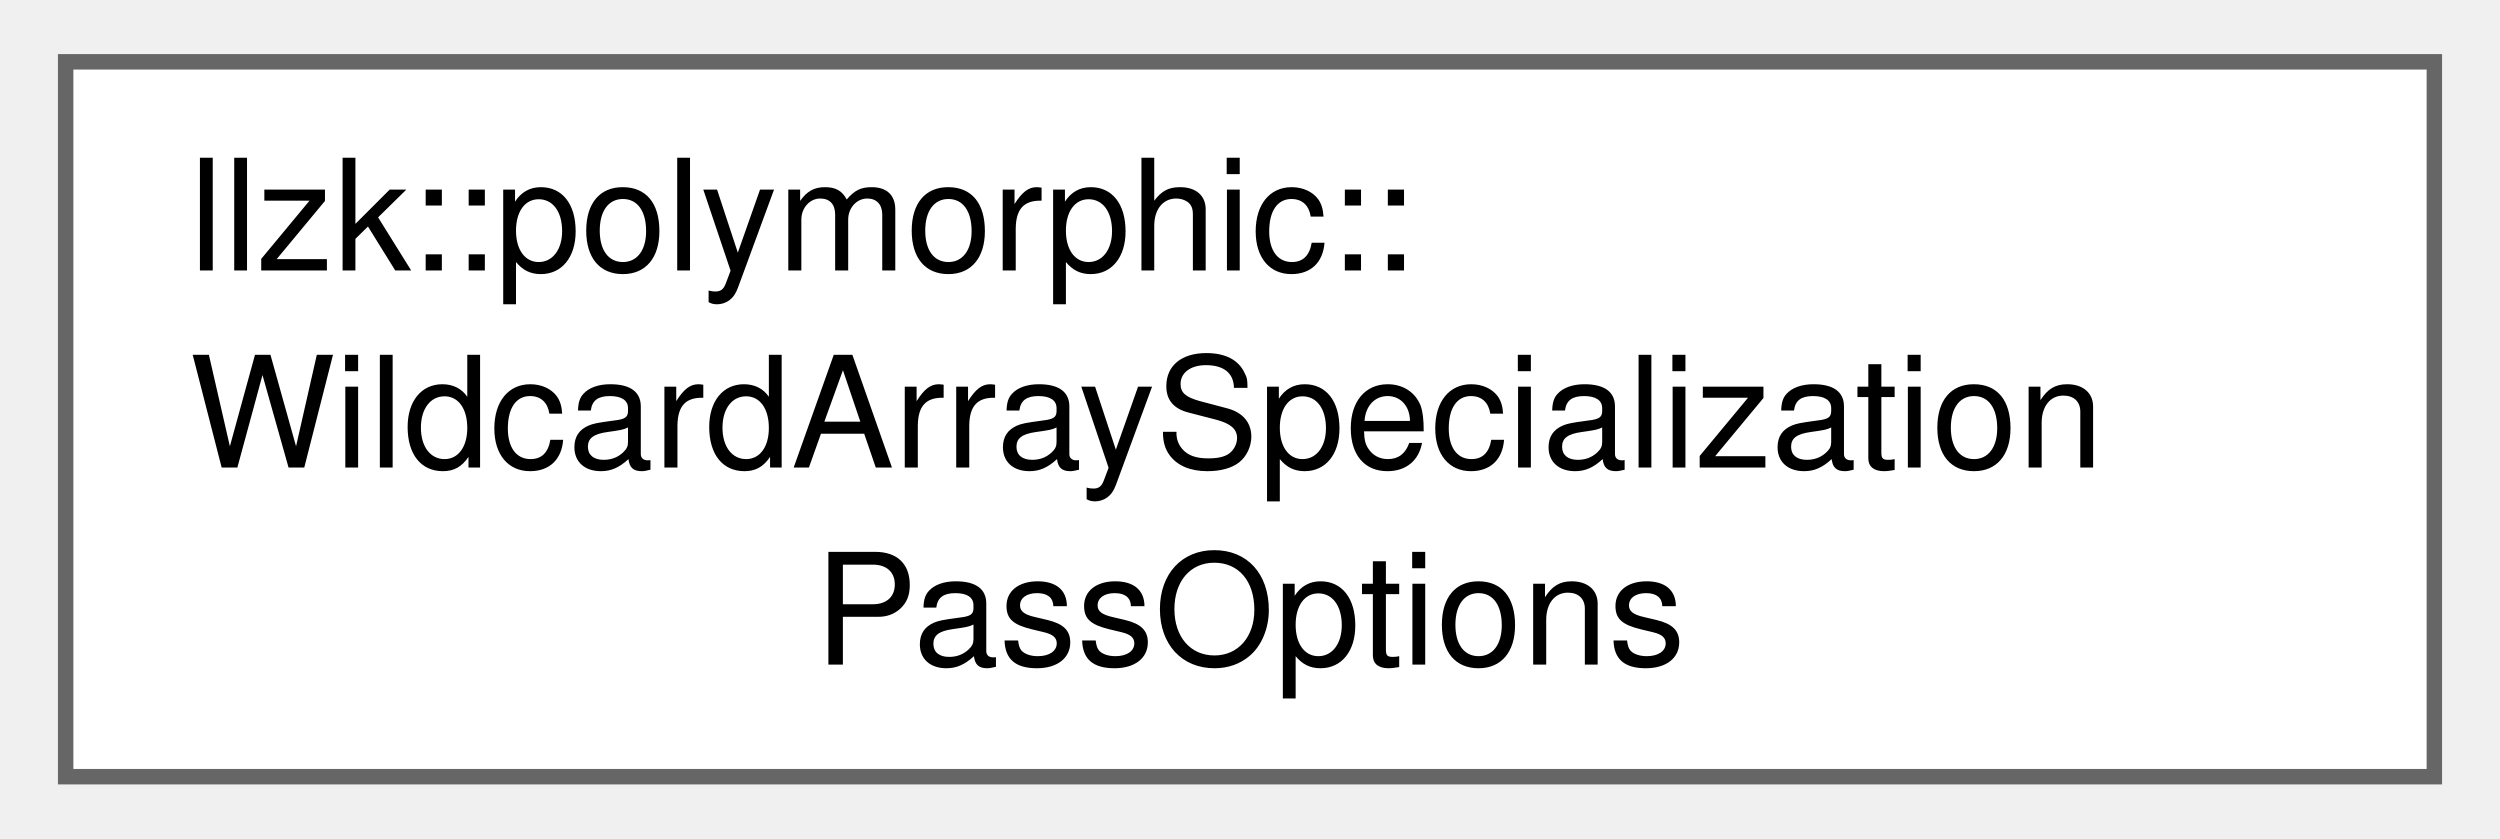
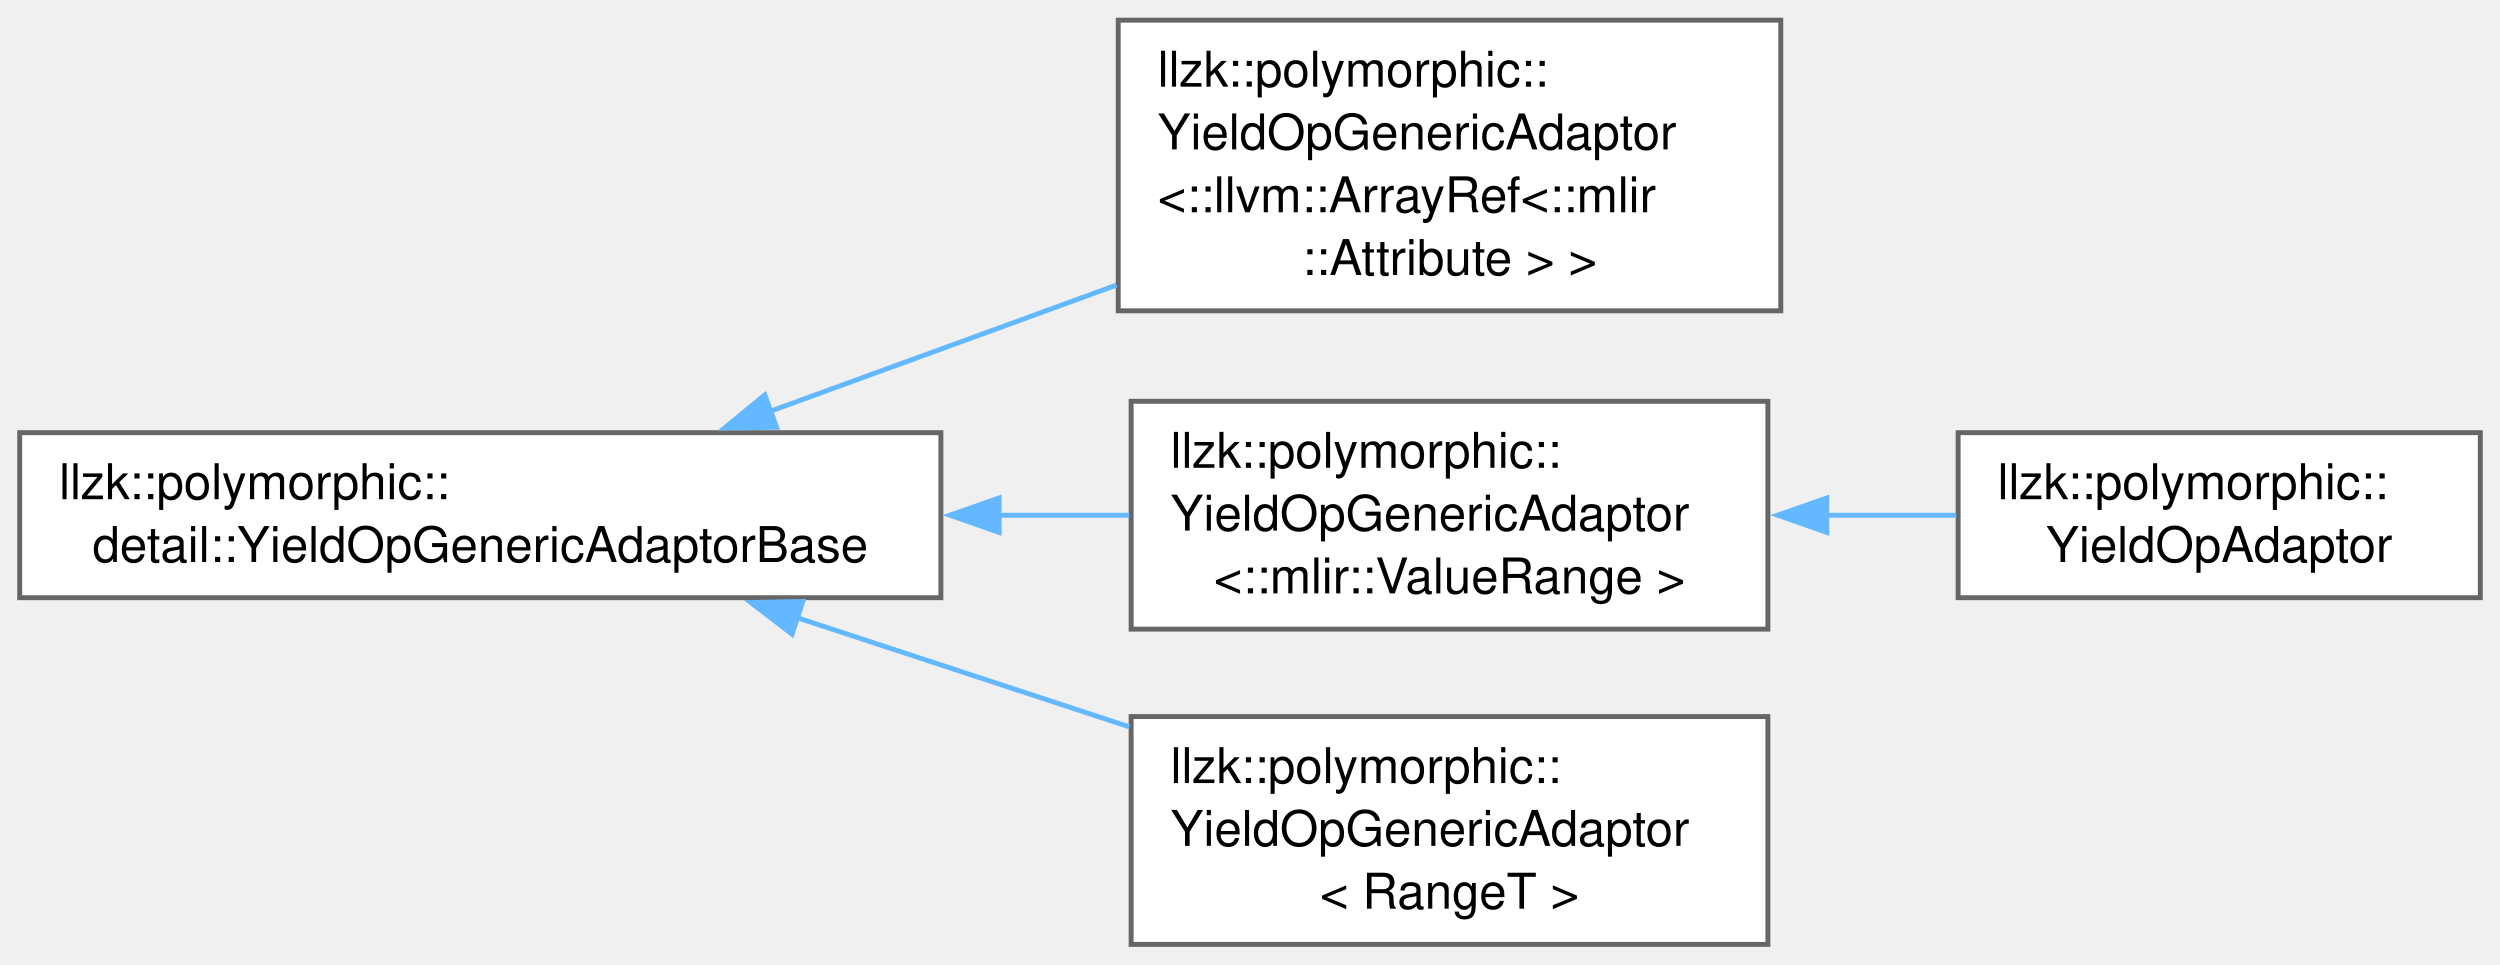
- <svg xmlns="http://www.w3.org/2000/svg" xmlns:xlink="http://www.w3.org/1999/xlink" width="161pt" height="54pt" viewBox="0.00 0.00 161.25 54.25">
-   <g id="graph0" class="graph" transform="scale(1 1) rotate(0) translate(4 50.25)">
+ <svg xmlns="http://www.w3.org/2000/svg" xmlns:xlink="http://www.w3.org/1999/xlink" width="508pt" height="196pt" viewBox="0.00 0.00 507.50 195.62">
+   <g id="graph0" class="graph" transform="scale(1 1) rotate(0) translate(4 191.62)">
    <g id="Node000000" class="node">
      <g id="a_Node000000">
-         <a xlink:href="structllzk_1_1polymorphic_1_1WildcardArraySpecializationPassOptions.html" target="_top" xlink:title=" ">
-           <polygon fill="white" stroke="#666666" points="153.25,-46.25 0,-46.25 0,0 153.25,0 153.25,-46.25" />
-           <text text-anchor="start" x="8" y="-32.75" font-family="Helvetica,sans-Serif" font-size="10.00">llzk::polymorphic::</text>
-           <text text-anchor="start" x="8" y="-20" font-family="Helvetica,sans-Serif" font-size="10.00">WildcardArraySpecialization</text>
-           <text text-anchor="middle" x="76.62" y="-7.25" font-family="Helvetica,sans-Serif" font-size="10.00">PassOptions</text>
+         <a xlink:href="classllzk_1_1polymorphic_1_1detail_1_1YieldOpGenericAdaptorBase.html" target="_top" xlink:title=" ">
+           <polygon fill="white" stroke="#666666" points="187,-103.88 0,-103.88 0,-70.38 187,-70.38 187,-103.88" />
+           <text text-anchor="start" x="8" y="-90.38" font-family="Helvetica,sans-Serif" font-size="10.00">llzk::polymorphic::</text>
+           <text text-anchor="middle" x="93.5" y="-77.62" font-family="Helvetica,sans-Serif" font-size="10.00">detail::YieldOpGenericAdaptorBase</text>
+         </a>
+       </g>
+     </g>
+     <g id="Node000001" class="node">
+       <g id="a_Node000001">
+         <a xlink:href="classllzk_1_1polymorphic_1_1YieldOpGenericAdaptor.html" target="_top" xlink:title=" ">
+           <polygon fill="white" stroke="#666666" points="357.5,-187.62 223,-187.62 223,-128.62 357.5,-128.62 357.5,-187.62" />
+           <text text-anchor="start" x="231" y="-174.12" font-family="Helvetica,sans-Serif" font-size="10.00">llzk::polymorphic::</text>
+           <text text-anchor="start" x="231" y="-161.38" font-family="Helvetica,sans-Serif" font-size="10.00">YieldOpGenericAdaptor</text>
+           <text text-anchor="start" x="231" y="-148.62" font-family="Helvetica,sans-Serif" font-size="10.00">&lt;::llvm::ArrayRef&lt;::mlir</text>
+           <text text-anchor="middle" x="290.25" y="-135.88" font-family="Helvetica,sans-Serif" font-size="10.00">::Attribute &gt; &gt;</text>
+         </a>
+       </g>
+     </g>
+     <g id="edge367_Node000000_Node000001" class="edge">
+       <g id="a_edge367_Node000000_Node000001">
+         <a xlink:title=" ">
+           <path fill="none" stroke="#63b8ff" d="M152.22,-108.17C174.35,-116.24 199.78,-125.51 222.67,-133.85" />
+           <polygon fill="#63b8ff" stroke="#63b8ff" points="153.66,-104.97 143.07,-104.83 151.26,-111.54 153.66,-104.97" />
+         </a>
+       </g>
+     </g>
+     <g id="Node000002" class="node">
+       <g id="a_Node000002">
+         <a xlink:href="classllzk_1_1polymorphic_1_1YieldOpGenericAdaptor.html" target="_top" xlink:title=" ">
+           <polygon fill="white" stroke="#666666" points="354.88,-110.25 225.62,-110.25 225.62,-64 354.88,-64 354.88,-110.25" />
+           <text text-anchor="start" x="233.62" y="-96.75" font-family="Helvetica,sans-Serif" font-size="10.00">llzk::polymorphic::</text>
+           <text text-anchor="start" x="233.62" y="-84" font-family="Helvetica,sans-Serif" font-size="10.00">YieldOpGenericAdaptor</text>
+           <text text-anchor="middle" x="290.25" y="-71.25" font-family="Helvetica,sans-Serif" font-size="10.00">&lt;::mlir::ValueRange &gt;</text>
+         </a>
+       </g>
+     </g>
+     <g id="edge368_Node000000_Node000002" class="edge">
+       <g id="a_edge368_Node000000_Node000002">
+         <a xlink:title=" ">
+           <path fill="none" stroke="#63b8ff" d="M198.75,-87.12C207.76,-87.12 216.69,-87.12 225.24,-87.12" />
+           <polygon fill="#63b8ff" stroke="#63b8ff" points="198.83,-83.63 188.83,-87.13 198.83,-90.63 198.83,-83.63" />
+         </a>
+       </g>
+     </g>
+     <g id="Node000004" class="node">
+       <g id="a_Node000004">
+         <a xlink:href="classllzk_1_1polymorphic_1_1YieldOpGenericAdaptor.html" target="_top" xlink:title=" ">
+           <polygon fill="white" stroke="#666666" points="354.88,-46.25 225.62,-46.25 225.62,0 354.88,0 354.88,-46.25" />
+           <text text-anchor="start" x="233.62" y="-32.75" font-family="Helvetica,sans-Serif" font-size="10.00">llzk::polymorphic::</text>
+           <text text-anchor="start" x="233.62" y="-20" font-family="Helvetica,sans-Serif" font-size="10.00">YieldOpGenericAdaptor</text>
+           <text text-anchor="middle" x="290.25" y="-7.25" font-family="Helvetica,sans-Serif" font-size="10.00">&lt; RangeT &gt;</text>
+         </a>
+       </g>
+     </g>
+     <g id="edge370_Node000000_Node000004" class="edge">
+       <g id="a_edge370_Node000000_Node000004">
+         <a xlink:title=" ">
+           <path fill="none" stroke="#63b8ff" d="M157.67,-66.37C179.31,-59.25 203.54,-51.29 225.25,-44.16" />
+           <polygon fill="#63b8ff" stroke="#63b8ff" points="156.79,-62.97 148.38,-69.42 158.98,-69.62 156.79,-62.97" />
+         </a>
+       </g>
+     </g>
+     <g id="Node000003" class="node">
+       <g id="a_Node000003">
+         <a xlink:href="classllzk_1_1polymorphic_1_1YieldOpAdaptor.html" target="_top" xlink:title=" ">
+           <polygon fill="white" stroke="#666666" points="499.5,-103.88 393.5,-103.88 393.5,-70.38 499.5,-70.38 499.5,-103.88" />
+           <text text-anchor="start" x="401.5" y="-90.38" font-family="Helvetica,sans-Serif" font-size="10.00">llzk::polymorphic::</text>
+           <text text-anchor="middle" x="446.5" y="-77.62" font-family="Helvetica,sans-Serif" font-size="10.00">YieldOpAdaptor</text>
+         </a>
+       </g>
+     </g>
+     <g id="edge369_Node000002_Node000003" class="edge">
+       <g id="a_edge369_Node000002_Node000003">
+         <a xlink:title=" ">
+           <path fill="none" stroke="#63b8ff" d="M366.62,-87.12C375.58,-87.12 384.57,-87.12 393.11,-87.12" />
+           <polygon fill="#63b8ff" stroke="#63b8ff" points="366.84,-83.63 356.84,-87.13 366.84,-90.63 366.84,-83.63" />
        </a>
      </g>
    </g>
  </g>
</svg>
